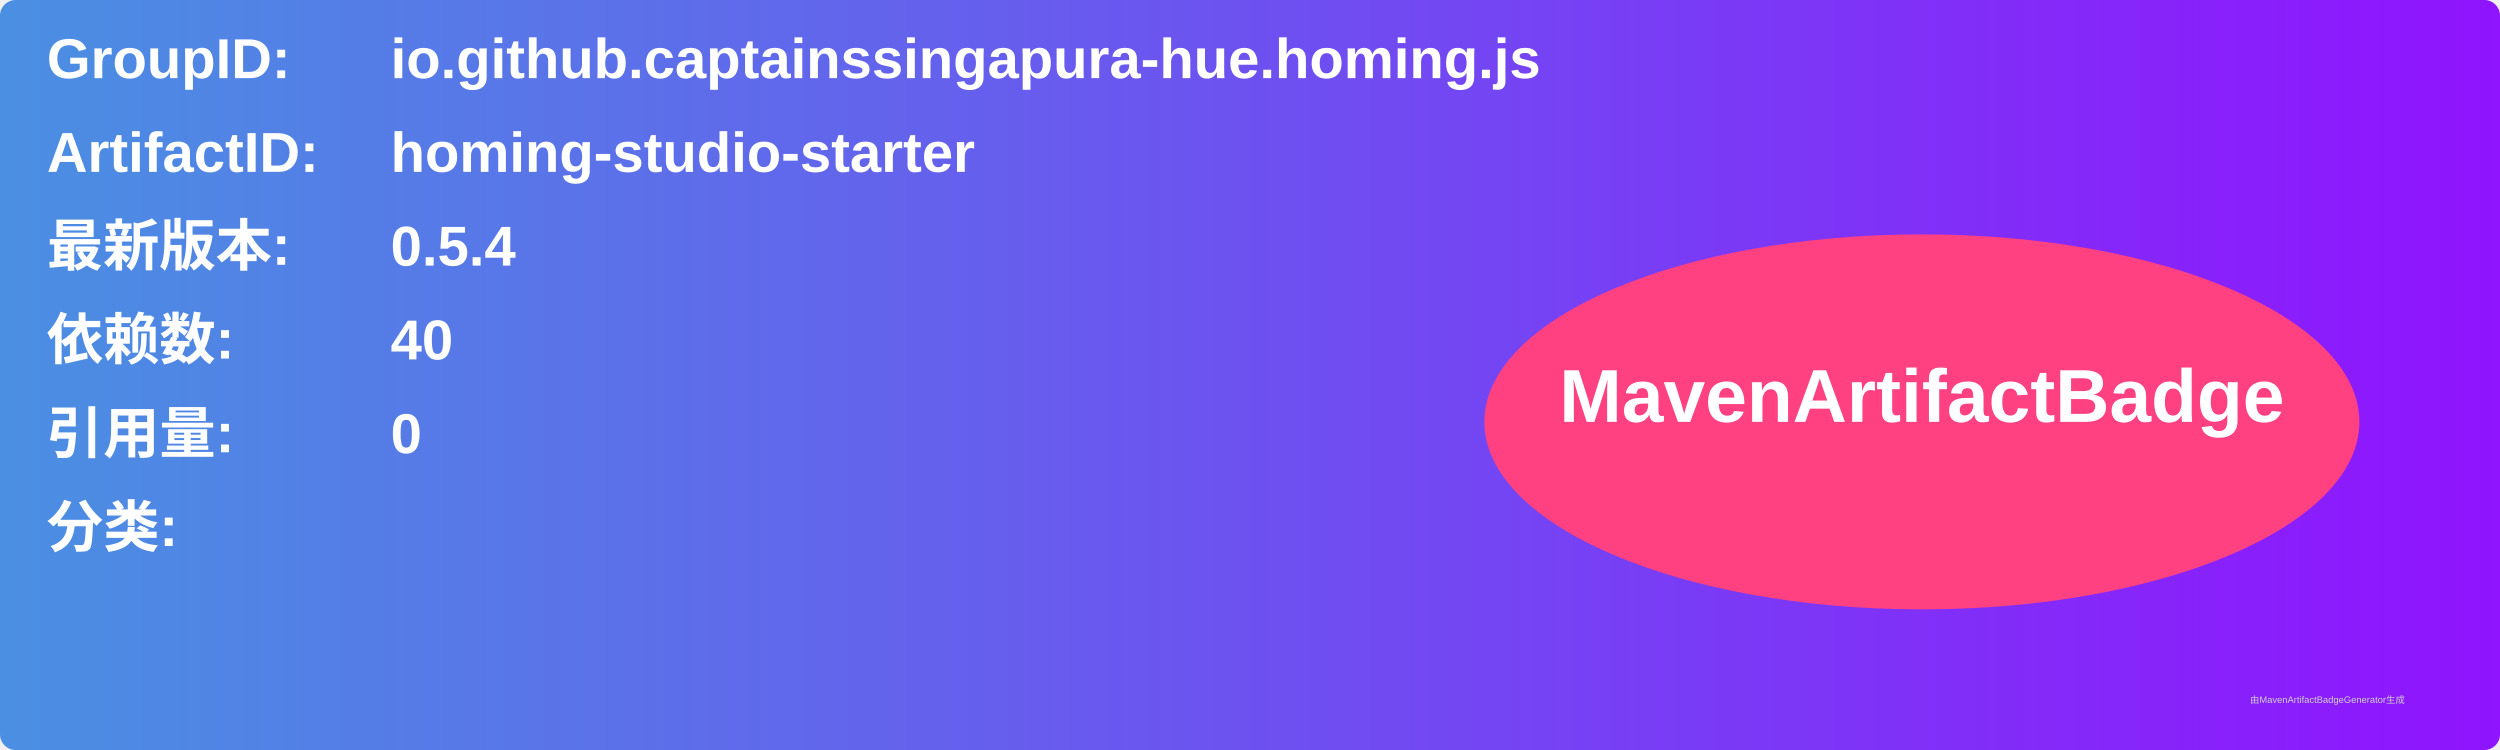
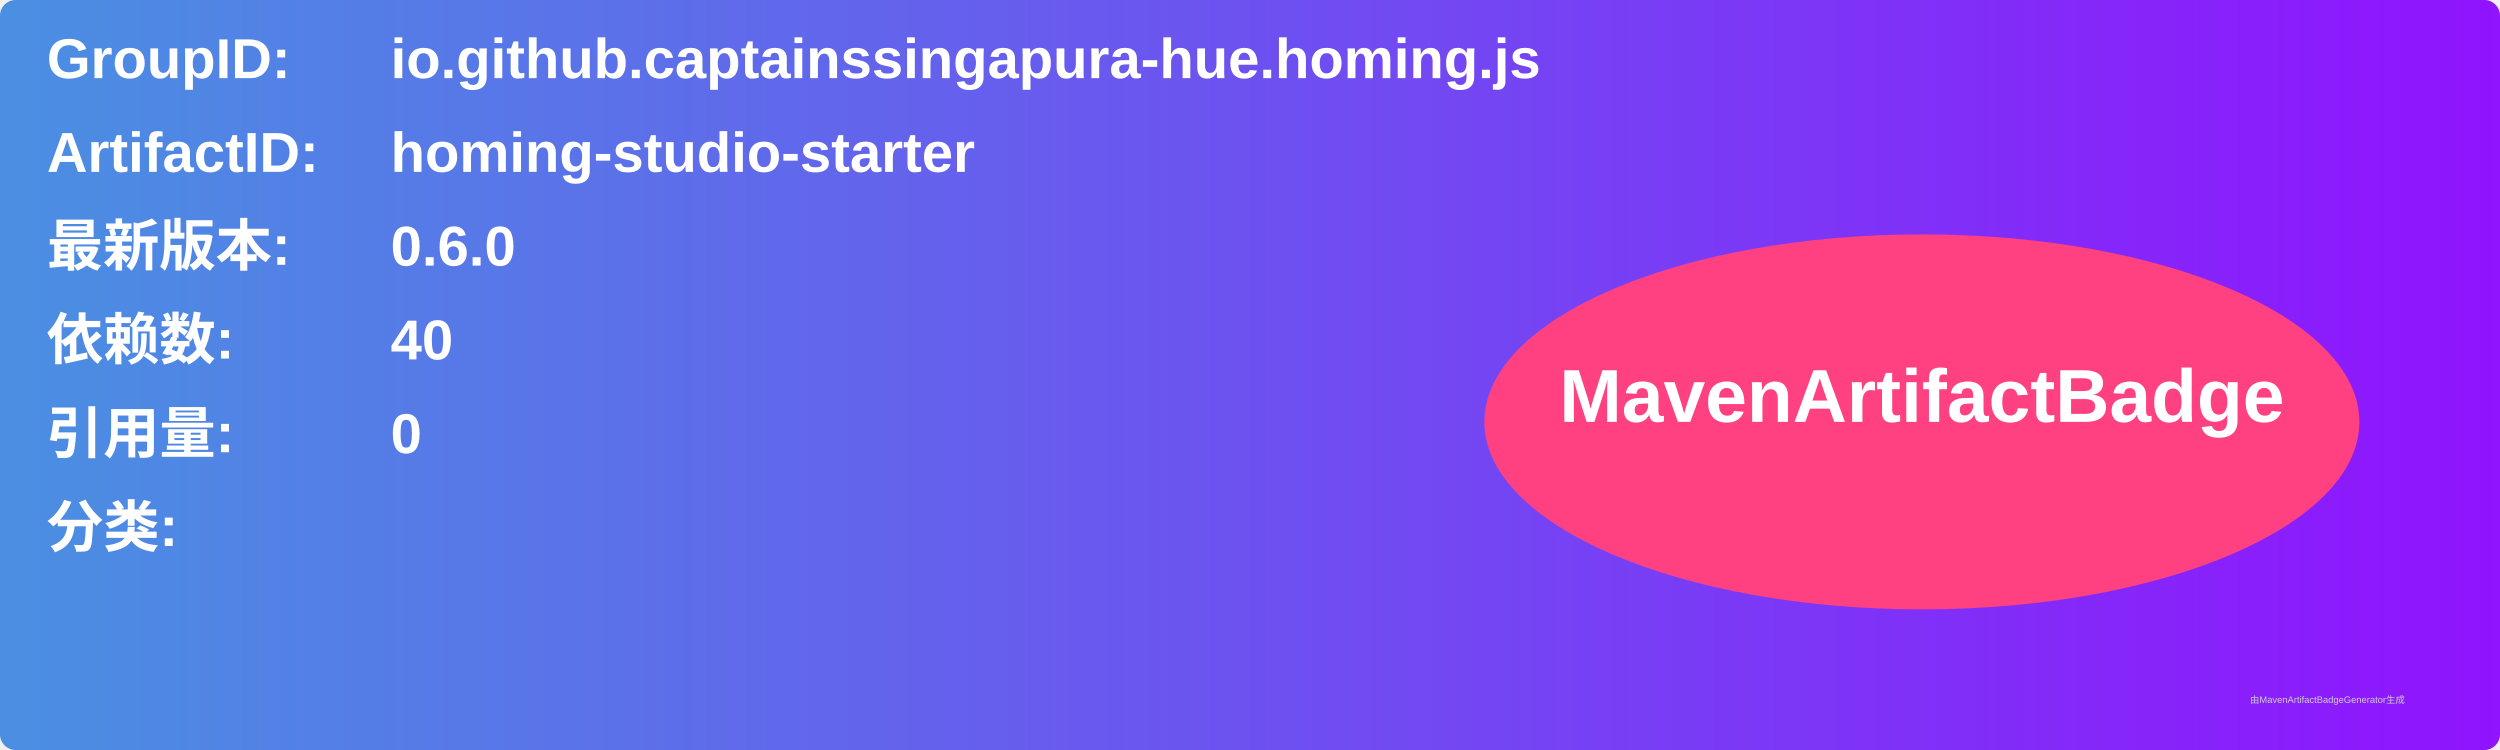
<svg xmlns="http://www.w3.org/2000/svg" width="800" height="240" viewBox="0 0 800 240">
  <linearGradient id="grad" x1="0%" y1="0%" x2="100%" y2="0%">
    <stop offset="0%" stop-color="#4a90e2" />
    <stop offset="100%" stop-color="#9013fe" />
  </linearGradient>
  <rect width="100%" height="100%" rx="5" ry="5" fill="url(#grad)" />
  <g transform="translate(15, 15)">
    <text x="0" y="10" font-family="Arial" font-size="18" fill="white" font-weight="bold" width="260">GroupID:</text>
    <text x="110" y="10" font-family="Arial" font-size="18" fill="white" font-weight="bold" width="460">io.github.captainssingapura-hue.homing.js</text>
    <text x="0" y="40" font-family="Arial" font-size="18" fill="white" font-weight="bold" width="260">ArtifactID:</text>
    <text x="110" y="40" font-family="Arial" font-size="18" fill="white" font-weight="bold" width="460">homing-studio-starter</text>
    <text x="0" y="70" font-family="Arial" font-size="18" fill="white" font-weight="bold">最新版本:</text>
    <text x="110" y="70" font-family="Arial" font-size="18" fill="white" font-weight="bold">
-       <tspan font-weight="bold">0.5.4</tspan>
+       <tspan font-weight="bold">0.6.0</tspan>
    </text>
    <text x="0" y="100" font-family="Arial" font-size="18" fill="white" font-weight="bold">依赖数: </text>
    <text x="110" y="100" font-family="Arial" font-size="18" fill="white">
      <tspan font-weight="bold">40</tspan>
    </text>
    <text x="0" y="130" font-family="Arial" font-size="18" fill="white" font-weight="bold">引用量: </text>
    <text x="110" y="130" font-family="Arial" font-size="18" fill="white">
      <tspan font-weight="bold">0</tspan>
    </text>
    <text x="0" y="160" font-family="Arial" font-size="18" fill="white" font-weight="bold">分类:</text>
    <text x="10" y="190" font-family="Arial" font-size="10" fill="white">
      <tspan font-weight="bold" />
    </text>
    <ellipse cx="600" cy="120" rx="140" ry="60" fill="#ff4081" />
    <text x="600" y="120" text-anchor="middle" font-family="Arial" font-size="24" fill="white" font-weight="bold">MavenArtifactBadge</text>
  </g>
  <text x="720" y="225" font-family="Arial" font-size="3" fill="#d0d0d0">由MavenArtifactBadgeGenerator生成</text>
</svg>
